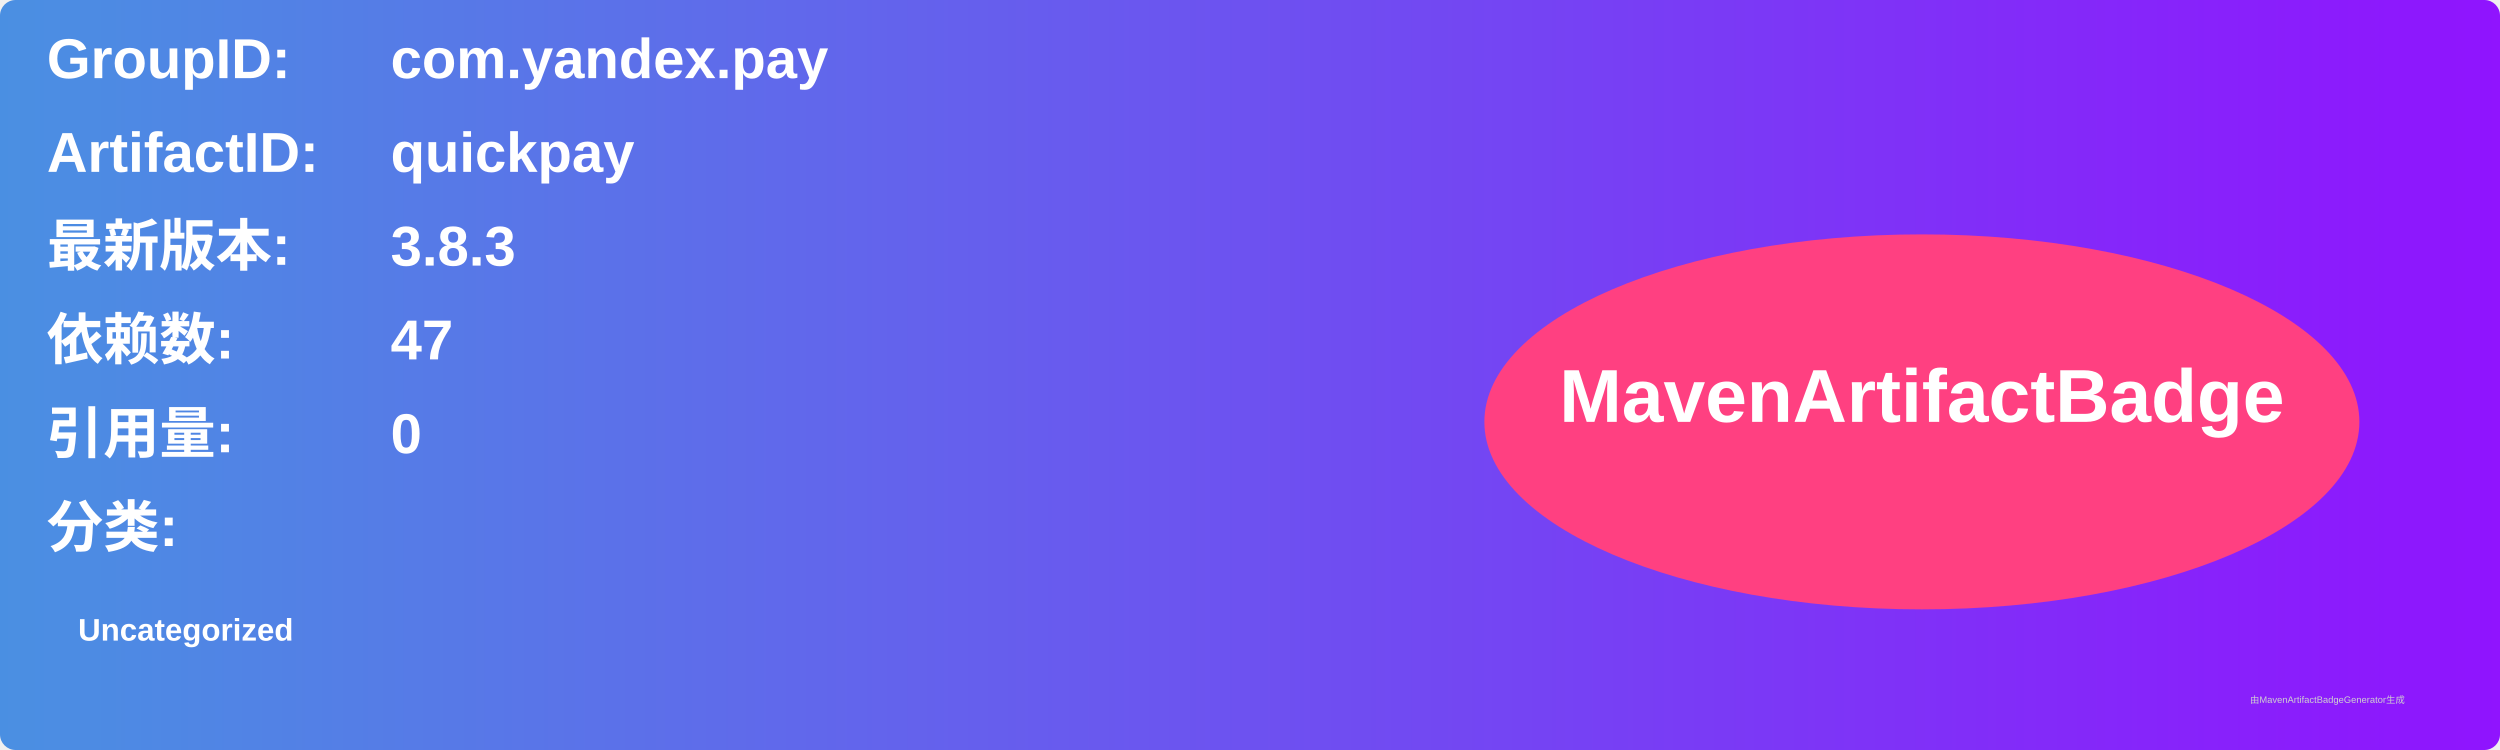
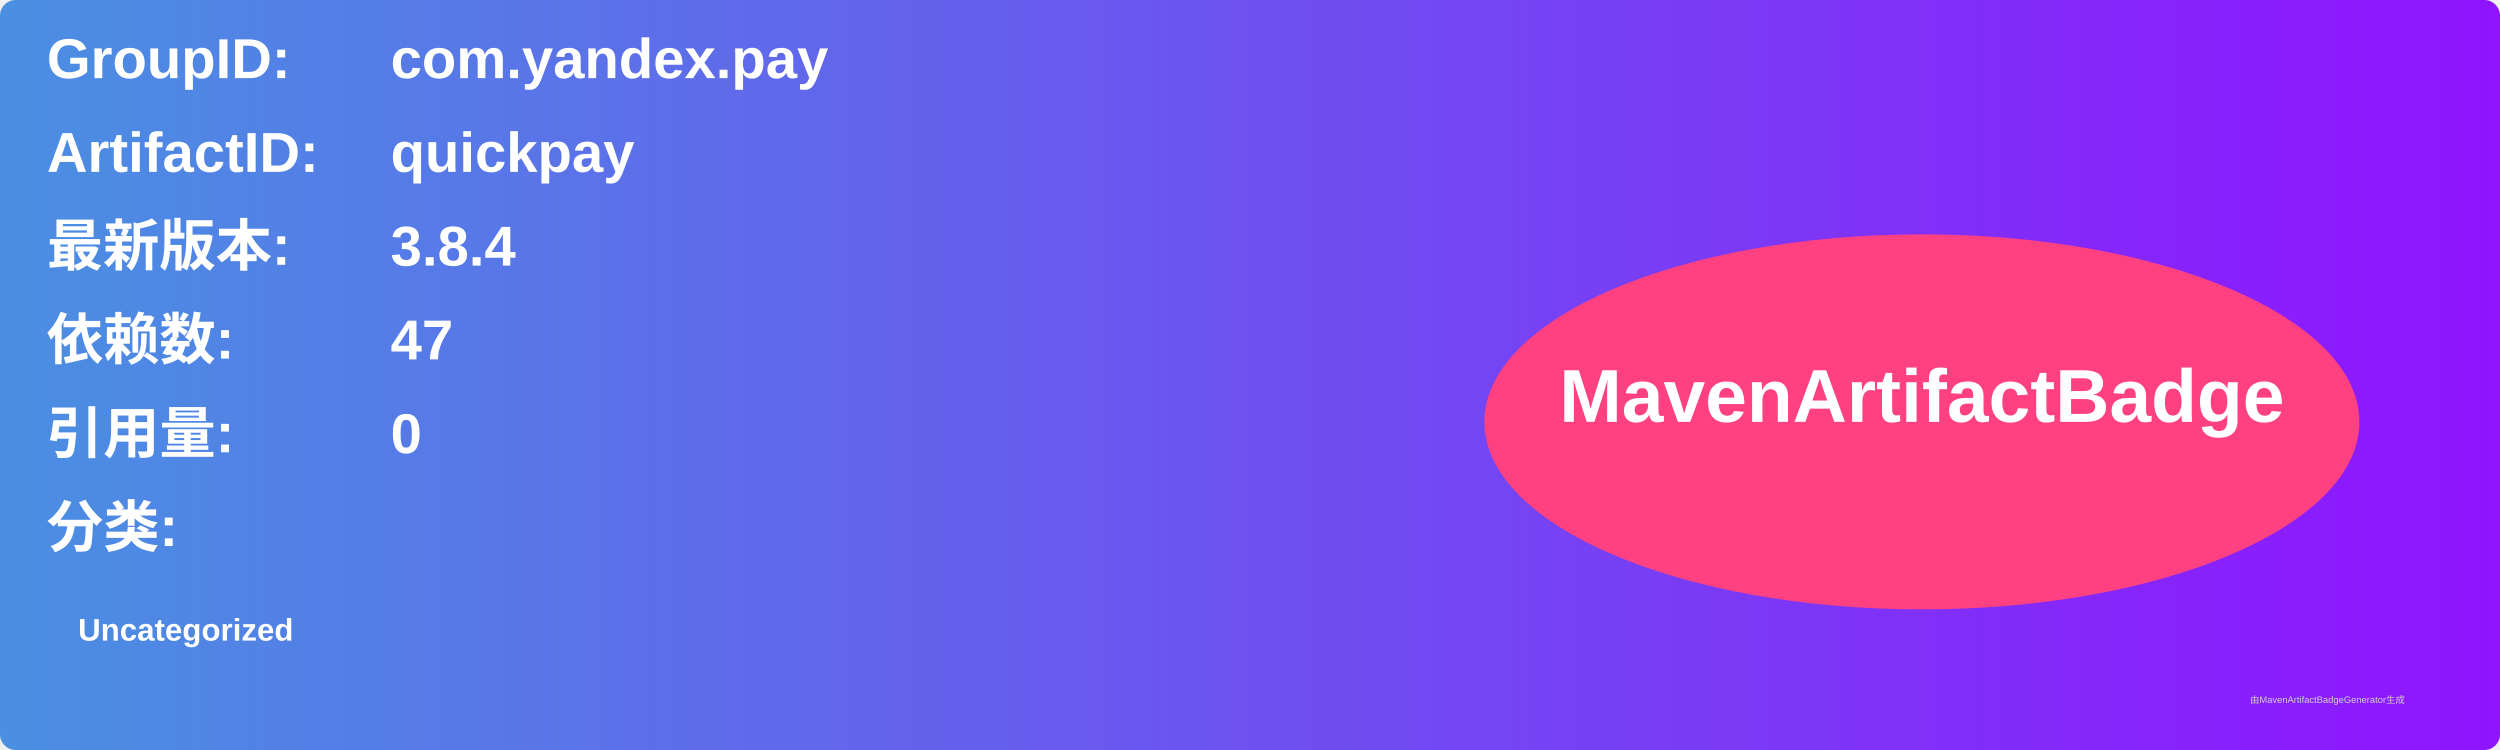
<svg xmlns="http://www.w3.org/2000/svg" width="800" height="240" viewBox="0 0 800 240">
  <linearGradient id="grad" x1="0%" y1="0%" x2="100%" y2="0%">
    <stop offset="0%" stop-color="#4a90e2" />
    <stop offset="100%" stop-color="#9013fe" />
  </linearGradient>
  <rect width="100%" height="100%" rx="5" ry="5" fill="url(#grad)" />
  <g transform="translate(15, 15)">
    <text x="0" y="10" font-family="Arial" font-size="18" fill="white" font-weight="bold" width="260">GroupID:</text>
    <text x="110" y="10" font-family="Arial" font-size="18" fill="white" font-weight="bold" width="460">com.yandex.pay</text>
    <text x="0" y="40" font-family="Arial" font-size="18" fill="white" font-weight="bold" width="260">ArtifactID:</text>
    <text x="110" y="40" font-family="Arial" font-size="18" fill="white" font-weight="bold" width="460">quickpay</text>
    <text x="0" y="70" font-family="Arial" font-size="18" fill="white" font-weight="bold">最新版本:</text>
    <text x="110" y="70" font-family="Arial" font-size="18" fill="white" font-weight="bold">
-       <tspan font-weight="bold">3.8.3</tspan>
+       <tspan font-weight="bold">3.8.4</tspan>
    </text>
    <text x="0" y="100" font-family="Arial" font-size="18" fill="white" font-weight="bold">依赖数: </text>
    <text x="110" y="100" font-family="Arial" font-size="18" fill="white">
      <tspan font-weight="bold">47</tspan>
    </text>
    <text x="0" y="130" font-family="Arial" font-size="18" fill="white" font-weight="bold">引用量: </text>
    <text x="110" y="130" font-family="Arial" font-size="18" fill="white">
      <tspan font-weight="bold">0</tspan>
    </text>
    <text x="0" y="160" font-family="Arial" font-size="18" fill="white" font-weight="bold">分类:</text>
    <text x="10" y="190" font-family="Arial" font-size="10" fill="white">
      <tspan font-weight="bold">Uncategorized</tspan>
    </text>
    <ellipse cx="600" cy="120" rx="140" ry="60" fill="#ff4081" />
    <text x="600" y="120" text-anchor="middle" font-family="Arial" font-size="24" fill="white" font-weight="bold">MavenArtifactBadge</text>
  </g>
  <text x="720" y="225" font-family="Arial" font-size="3" fill="#d0d0d0">由MavenArtifactBadgeGenerator生成</text>
</svg>
